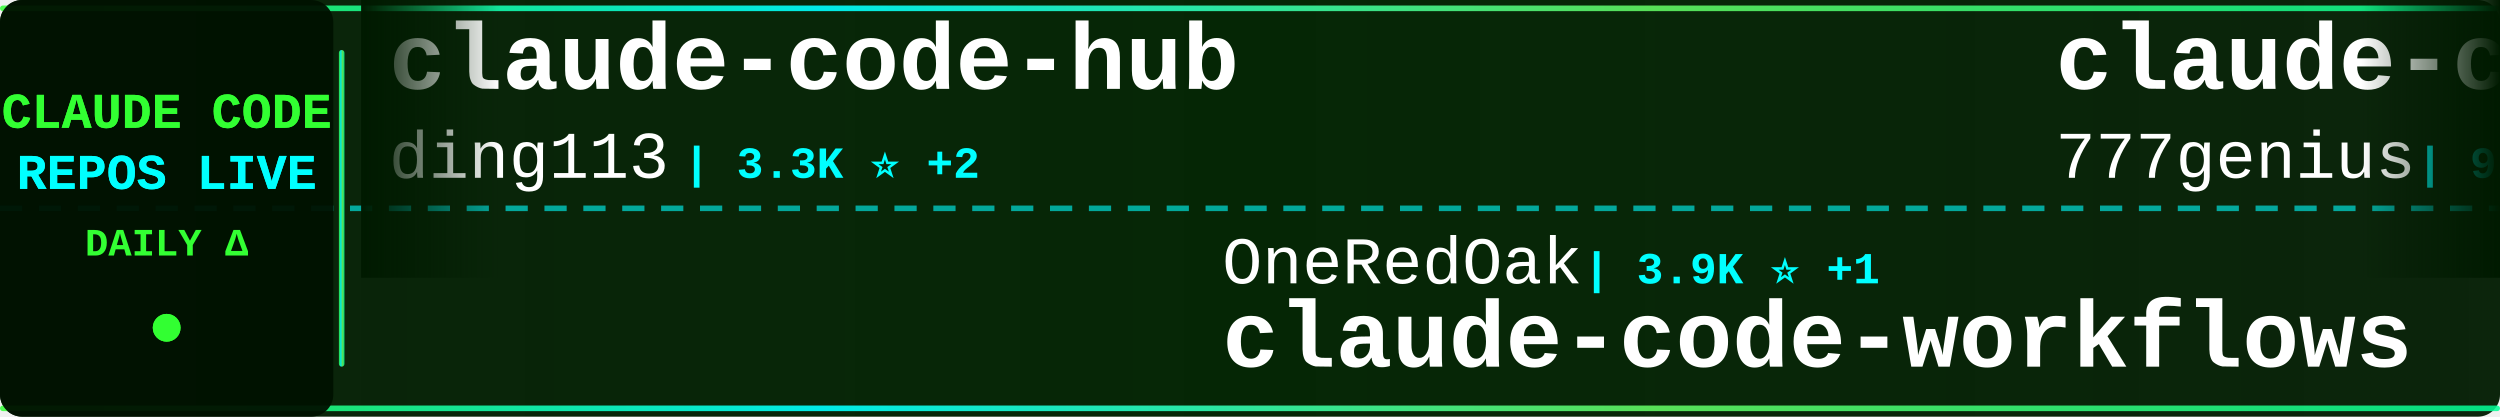
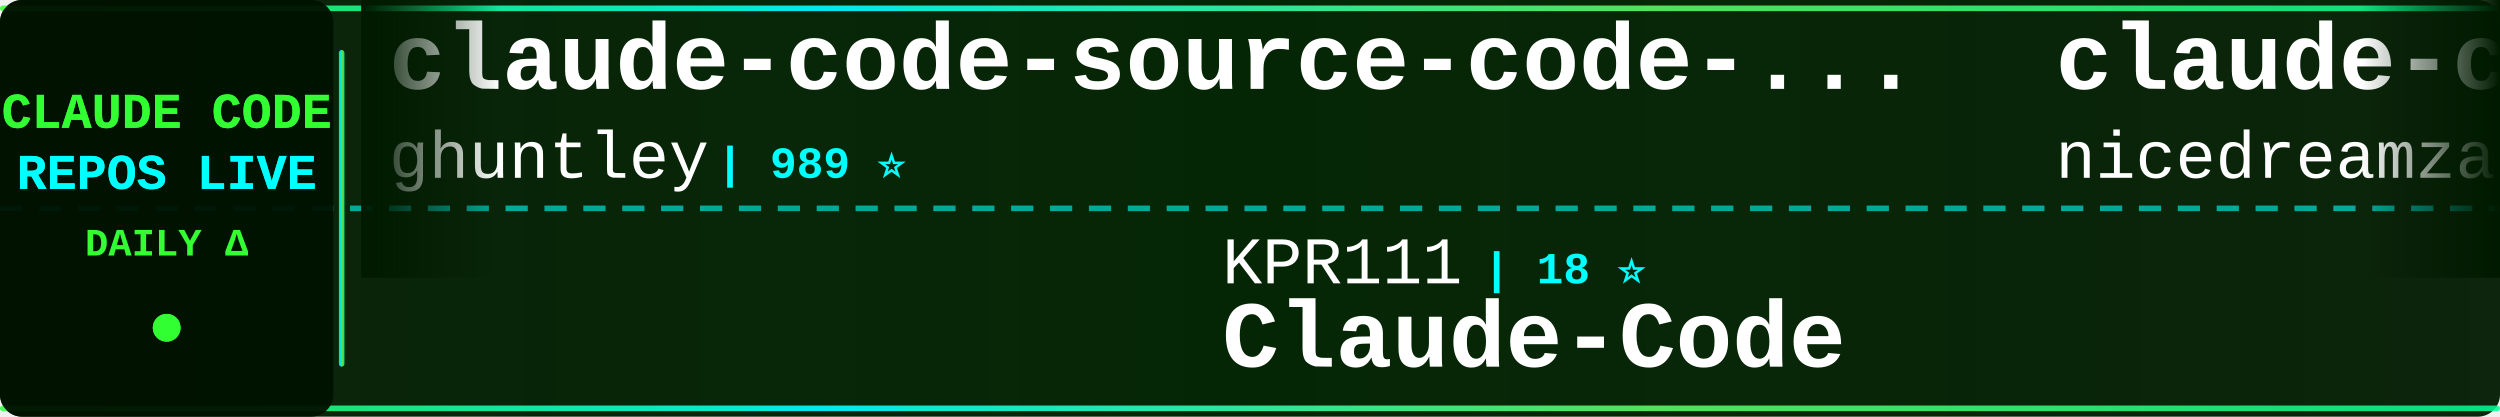
<svg xmlns="http://www.w3.org/2000/svg" width="900" height="150">
  <defs>
    <linearGradient id="tickerBg" x1="0%" y1="0%" x2="100%" y2="0%">
      <stop offset="0%" style="stop-color:#001a00;stop-opacity:0.95" />
      <stop offset="50%" style="stop-color:#002200;stop-opacity:0.98" />
      <stop offset="100%" style="stop-color:#001a00;stop-opacity:0.95" />
    </linearGradient>
    <linearGradient id="borderGrad" x1="0%" y1="0%" x2="100%" y2="0%">
      <stop offset="0%" style="stop-color:#33ff33;stop-opacity:0.85">
        <animate attributeName="stop-opacity" values="0.85;1;0.85" dur="2s" repeatCount="indefinite" />
      </stop>
      <stop offset="33%" style="stop-color:#00ffff;stop-opacity:0.9">
        <animate attributeName="stop-opacity" values="0.9;1;0.9" dur="2.2s" repeatCount="indefinite" />
      </stop>
      <stop offset="66%" style="stop-color:#66ff66;stop-opacity:0.85">
        <animate attributeName="stop-opacity" values="0.85;1;0.85" dur="1.8s" repeatCount="indefinite" />
      </stop>
      <stop offset="100%" style="stop-color:#00ff99;stop-opacity:0.85">
        <animate attributeName="stop-opacity" values="0.85;1;0.85" dur="2s" repeatCount="indefinite" />
      </stop>
    </linearGradient>
    <filter id="textGlow">
      <feGaussianBlur stdDeviation="0.1" result="coloredBlur" />
      <feMerge>
        <feMergeNode in="coloredBlur" />
        <feMergeNode in="SourceGraphic" />
      </feMerge>
    </filter>
    <filter id="metricGlow">
      <feGaussianBlur stdDeviation="0.2" result="coloredBlur" />
      <feMerge>
        <feMergeNode in="coloredBlur" />
        <feMergeNode in="SourceGraphic" />
      </feMerge>
    </filter>
    <linearGradient id="leftFade" x1="0%" y1="0%" x2="100%" y2="0%">
      <stop offset="0%" style="stop-color:#001a00;stop-opacity:1" />
      <stop offset="100%" style="stop-color:#001a00;stop-opacity:0" />
    </linearGradient>
    <linearGradient id="rightFade" x1="0%" y1="0%" x2="100%" y2="0%">
      <stop offset="0%" style="stop-color:#001a00;stop-opacity:0" />
      <stop offset="100%" style="stop-color:#001a00;stop-opacity:1" />
    </linearGradient>
  </defs>
  <rect width="900" height="150" fill="url(#tickerBg)" rx="8" />
  <rect x="0" y="2" width="900" height="2" fill="url(#borderGrad)" rx="1" />
  <rect x="0" y="146" width="900" height="2" fill="url(#borderGrad)" rx="1" />
  <line x1="0" y1="75" x2="900" y2="75" stroke="#00ffff" stroke-width="2" stroke-dasharray="8 6" opacity="0.6" />
  <rect x="0" y="0" width="120" height="150" fill="#001100" opacity="0.95" rx="8" />
  <text x="60" y="46" font-family="'Courier New', monospace" font-size="18" font-weight="bold" fill="#33ff33" text-anchor="middle" filter="url(#textGlow)">
    CLAUDE CODE
  </text>
  <text x="60" y="68" font-family="'Courier New', monospace" font-size="18" font-weight="bold" fill="#00ffff" text-anchor="middle" filter="url(#textGlow)">
    REPOS LIVE
  </text>
  <text x="60" y="92" font-family="'Courier New', monospace" font-size="14" font-weight="bold" fill="#33ff33" text-anchor="middle">
    DAILY Δ
  </text>
  <circle cx="60" cy="118" r="5" fill="#33ff33" filter="url(#metricGlow)">
    <animate attributeName="r" values="4;6;4" dur="1.5s" repeatCount="indefinite" />
    <animate attributeName="opacity" values="0.6;1;0.6" dur="1.5s" repeatCount="indefinite" />
  </circle>
  <rect x="122" y="18" width="2" height="114" fill="url(#borderGrad)" rx="1" />
  <clipPath id="tickerClip">
    <rect x="130" y="0" width="770" height="150" />
  </clipPath>
  <g clip-path="url(#tickerClip)">
    <g id="tickerItems">
      <animateTransform attributeName="transform" attributeType="XML" type="translate" from="0 0" to="-3000 0" dur="54s" repeatCount="indefinite" />
      <g transform="translate(0, 0)">
-         <text x="140" y="32" font-family="'Courier New', monospace" font-size="34" font-weight="bold" fill="#ffffff">claude-code-hub</text>
-         <text x="140" y="64" font-family="'Courier New', monospace" font-size="24" font-weight="normal" fill="#ffffff" opacity="1.0">ding113</text>
-         <text x="246" y="64" font-family="'Courier New', monospace" font-size="16" font-weight="bold" fill="#00ffff"> | 3.3K ⭐ +2</text>
+         <text x="140" y="32" font-family="'Courier New', monospace" font-size="34" font-weight="bold" fill="#ffffff">claude-code-source-code-...</text>
+         <text x="140" y="64" font-family="'Courier New', monospace" font-size="24" font-weight="normal" fill="#ffffff" opacity="1.0">ghuntley</text>
+         <text x="258" y="64" font-family="'Courier New', monospace" font-size="16" font-weight="bold" fill="#00ffff"> | 989 ⭐</text>
      </g>
      <g transform="translate(300, 0)">
-         <text x="140" y="102" font-family="'Courier New', monospace" font-size="24" font-weight="normal" fill="#ffffff" opacity="1.0">OneRedOak</text>
-         <text x="270" y="102" font-family="'Courier New', monospace" font-size="16" font-weight="bold" fill="#00ffff"> | 3.9K ⭐ +1</text>
-         <text x="140" y="132" font-family="'Courier New', monospace" font-size="34" font-weight="bold" fill="#ffffff">claude-code-workflows</text>
+         <text x="140" y="102" font-family="'Courier New', monospace" font-size="24" font-weight="normal" fill="#ffffff" opacity="1.0">KPR111</text>
+         <text x="234" y="102" font-family="'Courier New', monospace" font-size="16" font-weight="bold" fill="#00ffff"> | 18 ⭐</text>
+         <text x="140" y="132" font-family="'Courier New', monospace" font-size="34" font-weight="bold" fill="#ffffff">Claude-Code</text>
      </g>
      <g transform="translate(600, 0)">
-         <text x="140" y="32" font-family="'Courier New', monospace" font-size="34" font-weight="bold" fill="#ffffff">claude-code-source-code</text>
-         <text x="140" y="64" font-family="'Courier New', monospace" font-size="24" font-weight="normal" fill="#ffffff" opacity="1.0">777genius</text>
-         <text x="270" y="64" font-family="'Courier New', monospace" font-size="16" font-weight="bold" fill="#00ffff"> | 926 ⭐</text>
+         <text x="140" y="32" font-family="'Courier New', monospace" font-size="34" font-weight="bold" fill="#ffffff">claude-code-local</text>
+         <text x="140" y="64" font-family="'Courier New', monospace" font-size="24" font-weight="normal" fill="#ffffff" opacity="1.0">nicedreamzapp</text>
+         <text x="318" y="64" font-family="'Courier New', monospace" font-size="16" font-weight="bold" fill="#00ffff"> | 3.2K ⭐</text>
      </g>
      <g transform="translate(900, 0)">
-         <text x="140" y="102" font-family="'Courier New', monospace" font-size="24" font-weight="normal" fill="#ffffff" opacity="1.0">chauncygu</text>
-         <text x="270" y="102" font-family="'Courier New', monospace" font-size="16" font-weight="bold" fill="#00ffff"> | 2.8K ⭐</text>
-         <text x="140" y="132" font-family="'Courier New', monospace" font-size="34" font-weight="bold" fill="#ffffff">collection-claude-code-s...</text>
+         <text x="140" y="102" font-family="'Courier New', monospace" font-size="24" font-weight="normal" fill="#ffffff" opacity="1.0">Alishahryar1</text>
+         <text x="306" y="102" font-family="'Courier New', monospace" font-size="16" font-weight="bold" fill="#00ffff"> | 45.5K ⭐ +8</text>
+         <text x="140" y="132" font-family="'Courier New', monospace" font-size="34" font-weight="bold" fill="#ffffff">free-claude-code</text>
      </g>
      <g transform="translate(1200, 0)">
-         <text x="140" y="32" font-family="'Courier New', monospace" font-size="34" font-weight="bold" fill="#ffffff">awesome-claude-code</text>
-         <text x="140" y="64" font-family="'Courier New', monospace" font-size="24" font-weight="normal" fill="#ffffff" opacity="1.0">jqueryscript</text>
-         <text x="306" y="64" font-family="'Courier New', monospace" font-size="16" font-weight="bold" fill="#00ffff"> | 499 ⭐</text>
+         <text x="140" y="32" font-family="'Courier New', monospace" font-size="34" font-weight="bold" fill="#ffffff">learn-claude-code</text>
+         <text x="140" y="64" font-family="'Courier New', monospace" font-size="24" font-weight="normal" fill="#ffffff" opacity="1.0">shareAI-lab</text>
+         <text x="294" y="64" font-family="'Courier New', monospace" font-size="16" font-weight="bold" fill="#00ffff"> | 74.3K ⭐ +11</text>
      </g>
      <g transform="translate(1500, 0)">
-         <text x="140" y="102" font-family="'Courier New', monospace" font-size="24" font-weight="normal" fill="#ffffff" opacity="1.0">VILA-Lab</text>
-         <text x="258" y="102" font-family="'Courier New', monospace" font-size="16" font-weight="bold" fill="#00ffff"> | 2.1K ⭐</text>
-         <text x="140" y="132" font-family="'Courier New', monospace" font-size="34" font-weight="bold" fill="#ffffff">Dive-into-Claude-Code</text>
+         <text x="140" y="102" font-family="'Courier New', monospace" font-size="24" font-weight="normal" fill="#ffffff" opacity="1.0">huangjia2019</text>
+         <text x="306" y="102" font-family="'Courier New', monospace" font-size="16" font-weight="bold" fill="#00ffff"> | 1.1K ⭐</text>
+         <text x="140" y="132" font-family="'Courier New', monospace" font-size="34" font-weight="bold" fill="#ffffff">claude-code-engineering</text>
      </g>
      <g transform="translate(1800, 0)">
-         <text x="140" y="32" font-family="'Courier New', monospace" font-size="34" font-weight="bold" fill="#ffffff">Claude-Code-Source-Study</text>
-         <text x="140" y="64" font-family="'Courier New', monospace" font-size="24" font-weight="normal" fill="#ffffff" opacity="1.0">luyao618</text>
-         <text x="258" y="64" font-family="'Courier New', monospace" font-size="16" font-weight="bold" fill="#00ffff"> | 1.7K ⭐</text>
+         <text x="140" y="32" font-family="'Courier New', monospace" font-size="34" font-weight="bold" fill="#ffffff">claude_code_src</text>
+         <text x="140" y="64" font-family="'Courier New', monospace" font-size="24" font-weight="normal" fill="#ffffff" opacity="1.0">ponponon</text>
+         <text x="258" y="64" font-family="'Courier New', monospace" font-size="16" font-weight="bold" fill="#00ffff"> | 2.3K ⭐</text>
      </g>
      <g transform="translate(2100, 0)">
-         <text x="140" y="102" font-family="'Courier New', monospace" font-size="24" font-weight="normal" fill="#ffffff" opacity="1.0">jeremylongshore</text>
-         <text x="342" y="102" font-family="'Courier New', monospace" font-size="16" font-weight="bold" fill="#00ffff"> | 2.6K ⭐ +1</text>
-         <text x="140" y="132" font-family="'Courier New', monospace" font-size="34" font-weight="bold" fill="#ffffff">claude-code-plugins-plus...</text>
+         <text x="140" y="102" font-family="'Courier New', monospace" font-size="24" font-weight="normal" fill="#ffffff" opacity="1.0">diet103</text>
+         <text x="246" y="102" font-family="'Courier New', monospace" font-size="16" font-weight="bold" fill="#00ffff"> | 10.0K ⭐ -1</text>
+         <text x="140" y="132" font-family="'Courier New', monospace" font-size="34" font-weight="bold" fill="#ffffff">claude-code-infrastructu...</text>
      </g>
      <g transform="translate(2400, 0)">
-         <text x="140" y="32" font-family="'Courier New', monospace" font-size="34" font-weight="bold" fill="#ffffff">claude-code-source</text>
-         <text x="140" y="64" font-family="'Courier New', monospace" font-size="24" font-weight="normal" fill="#ffffff" opacity="1.0">AprilNEA</text>
-         <text x="258" y="64" font-family="'Courier New', monospace" font-size="16" font-weight="bold" fill="#00ffff"> | 390 ⭐ -1</text>
+         <text x="140" y="32" font-family="'Courier New', monospace" font-size="34" font-weight="bold" fill="#ffffff">claude-code-spec-workflo...</text>
+         <text x="140" y="64" font-family="'Courier New', monospace" font-size="24" font-weight="normal" fill="#ffffff" opacity="1.0">Pimzino</text>
+         <text x="246" y="64" font-family="'Courier New', monospace" font-size="16" font-weight="bold" fill="#00ffff"> | 3.8K ⭐</text>
      </g>
      <g transform="translate(2700, 0)">
-         <text x="140" y="102" font-family="'Courier New', monospace" font-size="24" font-weight="normal" fill="#ffffff" opacity="1.0">anthropics</text>
-         <text x="282" y="102" font-family="'Courier New', monospace" font-size="16" font-weight="bold" fill="#00ffff"> | 5.9K ⭐ +1</text>
-         <text x="140" y="132" font-family="'Courier New', monospace" font-size="34" font-weight="bold" fill="#ffffff">claude-code-security-rev...</text>
+         <text x="140" y="102" font-family="'Courier New', monospace" font-size="24" font-weight="normal" fill="#ffffff" opacity="1.0">multica-ai</text>
+         <text x="282" y="102" font-family="'Courier New', monospace" font-size="16" font-weight="bold" fill="#00ffff"> | 202.7K ⭐ +42</text>
+         <text x="140" y="132" font-family="'Courier New', monospace" font-size="34" font-weight="bold" fill="#ffffff">andrej-karpathy-skills</text>
      </g>
      <g transform="translate(3000, 0)">
-         <text x="140" y="32" font-family="'Courier New', monospace" font-size="34" font-weight="bold" fill="#ffffff">claude-code-hub</text>
-         <text x="140" y="64" font-family="'Courier New', monospace" font-size="24" font-weight="normal" fill="#ffffff" opacity="1.0">ding113</text>
-         <text x="246" y="64" font-family="'Courier New', monospace" font-size="16" font-weight="bold" fill="#00ffff"> | 3.3K ⭐ +2</text>
+         <text x="140" y="32" font-family="'Courier New', monospace" font-size="34" font-weight="bold" fill="#ffffff">claude-code-source-code-...</text>
+         <text x="140" y="64" font-family="'Courier New', monospace" font-size="24" font-weight="normal" fill="#ffffff" opacity="1.0">ghuntley</text>
+         <text x="258" y="64" font-family="'Courier New', monospace" font-size="16" font-weight="bold" fill="#00ffff"> | 989 ⭐</text>
      </g>
      <g transform="translate(3300, 0)">
-         <text x="140" y="102" font-family="'Courier New', monospace" font-size="24" font-weight="normal" fill="#ffffff" opacity="1.0">OneRedOak</text>
-         <text x="270" y="102" font-family="'Courier New', monospace" font-size="16" font-weight="bold" fill="#00ffff"> | 3.9K ⭐ +1</text>
-         <text x="140" y="132" font-family="'Courier New', monospace" font-size="34" font-weight="bold" fill="#ffffff">claude-code-workflows</text>
+         <text x="140" y="102" font-family="'Courier New', monospace" font-size="24" font-weight="normal" fill="#ffffff" opacity="1.0">KPR111</text>
+         <text x="234" y="102" font-family="'Courier New', monospace" font-size="16" font-weight="bold" fill="#00ffff"> | 18 ⭐</text>
+         <text x="140" y="132" font-family="'Courier New', monospace" font-size="34" font-weight="bold" fill="#ffffff">Claude-Code</text>
      </g>
      <g transform="translate(3600, 0)">
-         <text x="140" y="32" font-family="'Courier New', monospace" font-size="34" font-weight="bold" fill="#ffffff">claude-code-source-code</text>
-         <text x="140" y="64" font-family="'Courier New', monospace" font-size="24" font-weight="normal" fill="#ffffff" opacity="1.0">777genius</text>
-         <text x="270" y="64" font-family="'Courier New', monospace" font-size="16" font-weight="bold" fill="#00ffff"> | 926 ⭐</text>
+         <text x="140" y="32" font-family="'Courier New', monospace" font-size="34" font-weight="bold" fill="#ffffff">claude-code-local</text>
+         <text x="140" y="64" font-family="'Courier New', monospace" font-size="24" font-weight="normal" fill="#ffffff" opacity="1.0">nicedreamzapp</text>
+         <text x="318" y="64" font-family="'Courier New', monospace" font-size="16" font-weight="bold" fill="#00ffff"> | 3.2K ⭐</text>
      </g>
      <g transform="translate(3900, 0)">
-         <text x="140" y="102" font-family="'Courier New', monospace" font-size="24" font-weight="normal" fill="#ffffff" opacity="1.0">chauncygu</text>
-         <text x="270" y="102" font-family="'Courier New', monospace" font-size="16" font-weight="bold" fill="#00ffff"> | 2.8K ⭐</text>
-         <text x="140" y="132" font-family="'Courier New', monospace" font-size="34" font-weight="bold" fill="#ffffff">collection-claude-code-s...</text>
+         <text x="140" y="102" font-family="'Courier New', monospace" font-size="24" font-weight="normal" fill="#ffffff" opacity="1.0">Alishahryar1</text>
+         <text x="306" y="102" font-family="'Courier New', monospace" font-size="16" font-weight="bold" fill="#00ffff"> | 45.5K ⭐ +8</text>
+         <text x="140" y="132" font-family="'Courier New', monospace" font-size="34" font-weight="bold" fill="#ffffff">free-claude-code</text>
      </g>
    </g>
  </g>
  <rect x="130" y="0" width="50" height="100" fill="url(#leftFade)" />
  <rect x="850" y="0" width="50" height="100" fill="url(#rightFade)" />
</svg>
